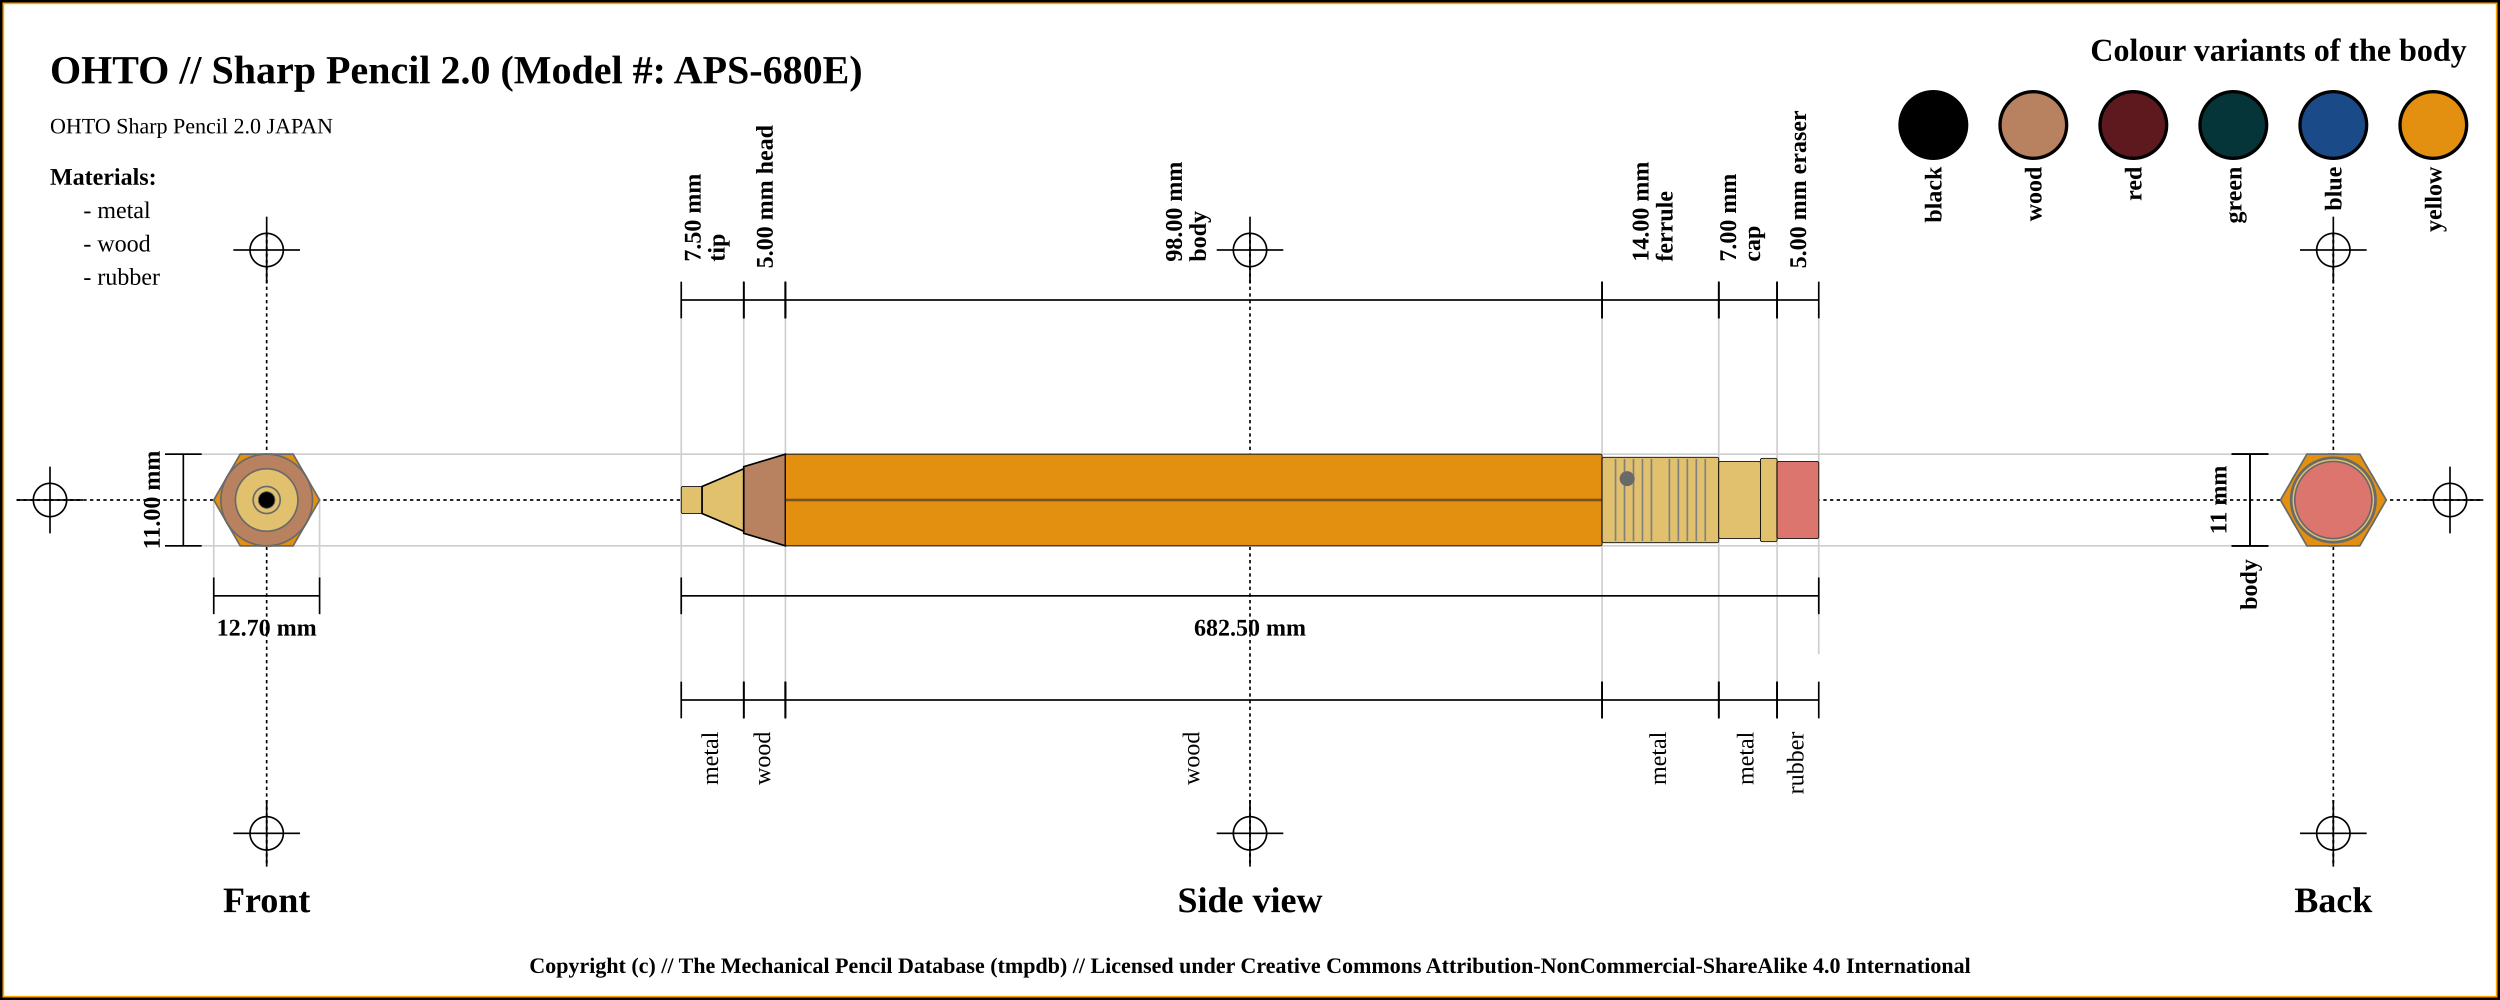
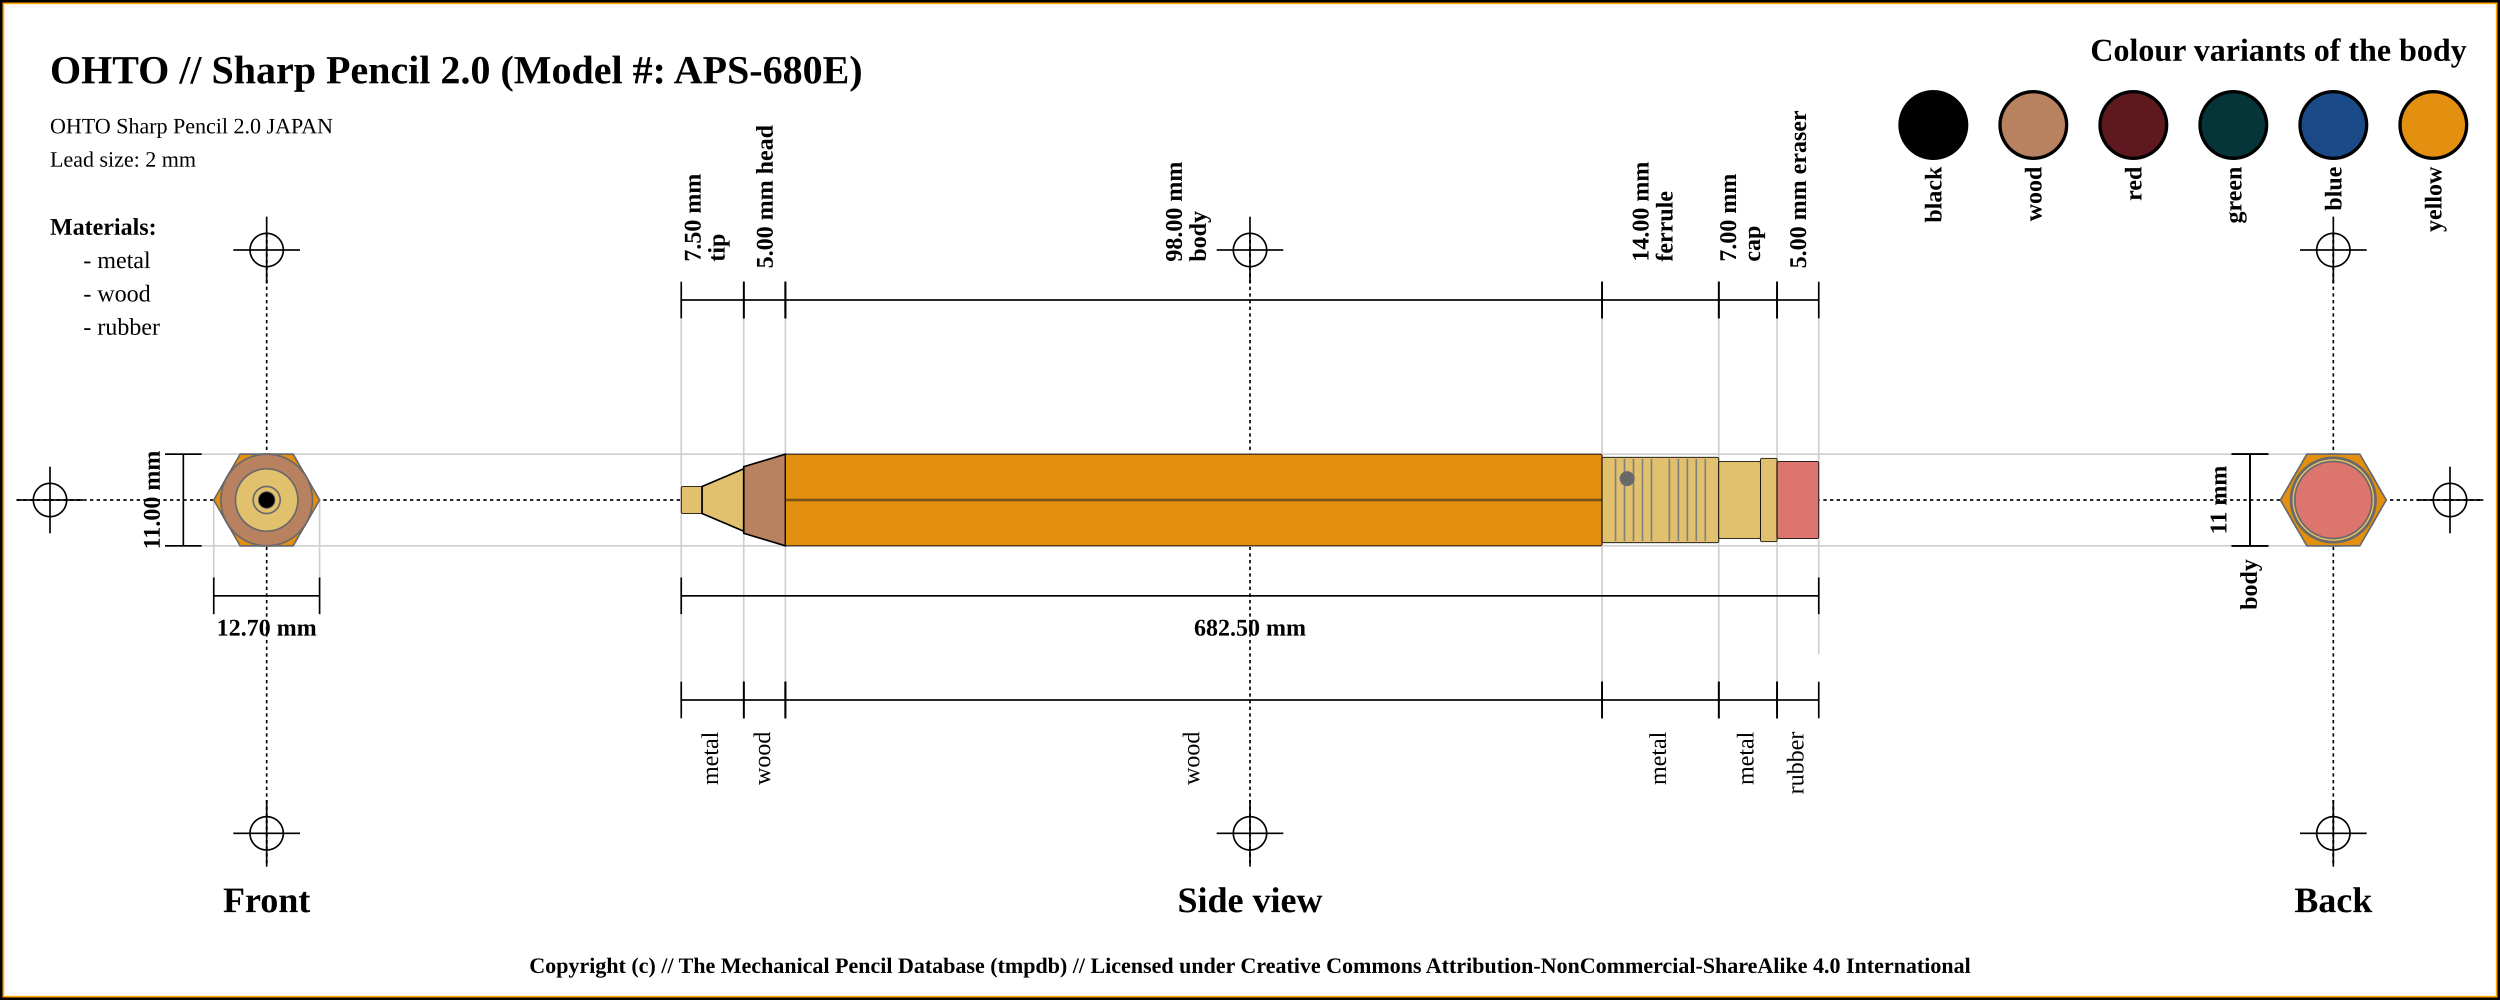
<svg xmlns="http://www.w3.org/2000/svg" width="1500" height="600">
  <pattern id="diagonalHatch" patternUnits="userSpaceOnUse" width="8" height="8">
    <rect width="6" height="6" fill="none" />
    <path stroke="dimgray" stroke-linecap="round" stroke-width="1" d="M 4,4 L 8,8" />
    <path stroke="dimgray" stroke-linecap="round" stroke-width="1" d="M 4,4 L 0,8" />
    <path stroke="gray" stroke-linecap="round" stroke-width="1" d="M 4,4 L 8,0" />
    <path stroke="gray" stroke-linecap="round" stroke-width="1" d="M 4,4 L 0,0" />
  </pattern>
  <rect x="0" y="0" width="1500" height="600" fill="white" stroke="black" stroke-width="4" />
  <rect x="2" y="2" width="1496" height="596" fill="white" stroke="orange" stroke-width="1" />
  <line x1="10" y1="300" x2="1490" y2="300" stroke="#000000" stroke-dasharray="2" stroke-width="1" />
  <line x1="10" y1="300" x2="50" y2="300" stroke="#000000" stroke-width="1" />
  <line x1="30" y1="280" x2="30" y2="320" stroke="#000000" stroke-width="1" />
  <circle r="10" cx="30" cy="300" fill="none" stroke="#000000" stroke-width="1" />
  <line x1="1450" y1="300" x2="1490" y2="300" stroke="#000000" stroke-width="1" />
  <line x1="1470" y1="280" x2="1470" y2="320" stroke="#000000" stroke-width="1" />
  <circle r="10" cx="1470" cy="300" fill="none" stroke="#000000" stroke-width="1" />
  <line x1="160" y1="140" x2="160" y2="520" stroke="#000000" stroke-dasharray="2" stroke-width="1" />
  <line x1="140" y1="150" x2="180" y2="150" stroke="#000000" stroke-width="1" />
  <line x1="160" y1="130" x2="160" y2="170" stroke="#000000" stroke-width="1" />
  <circle r="10" cx="160" cy="150" fill="none" stroke="#000000" stroke-width="1" />
  <line x1="140" y1="500" x2="180" y2="500" stroke="#000000" stroke-width="1" />
  <line x1="160" y1="480" x2="160" y2="520" stroke="#000000" stroke-width="1" />
  <circle r="10" cx="160" cy="500" fill="none" stroke="#000000" stroke-width="1" />
  <line x1="750" y1="140" x2="750" y2="520" stroke="#000000" stroke-dasharray="2" stroke-width="1" />
  <line x1="730" y1="150" x2="770" y2="150" stroke="#000000" stroke-width="1" />
  <line x1="750" y1="130" x2="750" y2="170" stroke="#000000" stroke-width="1" />
  <circle r="10" cx="750" cy="150" fill="none" stroke="#000000" stroke-width="1" />
  <line x1="730" y1="500" x2="770" y2="500" stroke="#000000" stroke-width="1" />
  <line x1="750" y1="480" x2="750" y2="520" stroke="#000000" stroke-width="1" />
  <circle r="10" cx="750" cy="500" fill="none" stroke="#000000" stroke-width="1" />
  <line x1="1400" y1="140" x2="1400" y2="520" stroke="#000000" stroke-dasharray="2" stroke-width="1" />
  <line x1="1380" y1="150" x2="1420" y2="150" stroke="#000000" stroke-width="1" />
  <line x1="1400" y1="130" x2="1400" y2="170" stroke="#000000" stroke-width="1" />
  <circle r="10" cx="1400" cy="150" fill="none" stroke="#000000" stroke-width="1" />
  <line x1="1380" y1="500" x2="1420" y2="500" stroke="#000000" stroke-width="1" />
  <line x1="1400" y1="480" x2="1400" y2="520" stroke="#000000" stroke-width="1" />
  <circle r="10" cx="1400" cy="500" fill="none" stroke="#000000" stroke-width="1" />
  <text x="30" y="50" font-size="2.0em" font-weight="bold"> OHTO // Sharp Pencil 2.0 (Model #: APS-680E)</text>
  <text x="30" y="80" font-size="1.1em"> OHTO Sharp Pencil 2.0 JAPAN</text>
+   <text x="30" y="100" font-size="1.1em"> Lead size: 2 mm</text>
  <text x="1480" y="30" font-size="1.6em" font-weight="bold" text-anchor="end" dominant-baseline="central">Colour variants of the body</text>
  <rect x="1440" y="55" width="40" rx="50%" ry="50%" height="40" stroke="black" stroke-width="2" fill="#e38f0f" />
  <text x="1460" y="100" transform="rotate(-90, 1460, 100)" font-size="1.2em" font-weight="bold" text-anchor="end" dominant-baseline="central">yellow</text>
  <rect x="1380" y="55" width="40" rx="50%" ry="50%" height="40" stroke="black" stroke-width="2" fill="#1a4b88" />
  <text x="1400" y="100" transform="rotate(-90, 1400, 100)" font-size="1.2em" font-weight="bold" text-anchor="end" dominant-baseline="central">blue</text>
  <rect x="1320" y="55" width="40" rx="50%" ry="50%" height="40" stroke="black" stroke-width="2" fill="#053439" />
  <text x="1340" y="100" transform="rotate(-90, 1340, 100)" font-size="1.2em" font-weight="bold" text-anchor="end" dominant-baseline="central">green</text>
  <rect x="1260" y="55" width="40" rx="50%" ry="50%" height="40" stroke="black" stroke-width="2" fill="#5d191d" />
  <text x="1280" y="100" transform="rotate(-90, 1280, 100)" font-size="1.2em" font-weight="bold" text-anchor="end" dominant-baseline="central">red</text>
  <rect x="1200" y="55" width="40" rx="50%" ry="50%" height="40" stroke="black" stroke-width="2" fill="#b88160" />
  <text x="1220" y="100" transform="rotate(-90, 1220, 100)" font-size="1.2em" font-weight="bold" text-anchor="end" dominant-baseline="central">wood</text>
  <rect x="1140" y="55" width="40" rx="50%" ry="50%" height="40" stroke="black" stroke-width="2" fill="black" />
  <text x="1160" y="100" transform="rotate(-90, 1160, 100)" font-size="1.2em" font-weight="bold" text-anchor="end" dominant-baseline="central">black</text>
-   <text x="30" y="106" font-size="1.2em" font-weight="bold" text-anchor="start" dominant-baseline="central">Materials:</text>
-   <text x="50" y="126" font-size="1.2em" text-anchor="start" dominant-baseline="central"> - metal</text>
-   <text x="50" y="146" font-size="1.2em" text-anchor="start" dominant-baseline="central"> - wood</text>
-   <text x="50" y="166" font-size="1.2em" text-anchor="start" dominant-baseline="central"> - rubber</text>
+   <text x="30" y="136" font-size="1.2em" font-weight="bold" text-anchor="start" dominant-baseline="central">Materials:</text>
+   <text x="50" y="156" font-size="1.2em" text-anchor="start" dominant-baseline="central"> - metal</text>
+   <text x="50" y="176" font-size="1.2em" text-anchor="start" dominant-baseline="central"> - wood</text>
+   <text x="50" y="196" font-size="1.2em" text-anchor="start" dominant-baseline="central"> - rubber</text>
  <line x1="100" y1="272.5" x2="1400" y2="272.5" stroke="#cfcfcf" stroke-width="1" />
  <line x1="100" y1="327.5" x2="1400" y2="327.5" stroke="#cfcfcf" stroke-width="1" />
  <line x1="128.246" y1="300" x2="128.246" y2="347.5" stroke="#cfcfcf" stroke-width="1" />
  <line x1="191.754" y1="300" x2="191.754" y2="347.5" stroke="#cfcfcf" stroke-width="1" />
  <line x1="408.75" y1="180" x2="408.75" y2="420" stroke="#cfcfcf" stroke-width="1" />
  <line x1="446.25" y1="180" x2="446.25" y2="420" stroke="#cfcfcf" stroke-width="1" />
  <line x1="471.25" y1="180" x2="471.25" y2="420" stroke="#cfcfcf" stroke-width="1" />
  <line x1="961.25" y1="180" x2="961.25" y2="420" stroke="#cfcfcf" stroke-width="1" />
  <line x1="1031.25" y1="180" x2="1031.25" y2="420" stroke="#cfcfcf" stroke-width="1" />
  <line x1="1066.25" y1="180" x2="1066.25" y2="420" stroke="#cfcfcf" stroke-width="1" />
  <line x1="1091.25" y1="184.5" x2="1091.25" y2="392.5" stroke="#cfcfcf" stroke-width="1" />
  <text x="160" y="540" font-size="1.8em" font-weight="bold" text-anchor="middle" dominant-baseline="central">Front</text>
  <text x="750" y="540" font-size="1.8em" font-weight="bold" text-anchor="middle" dominant-baseline="central">Side view</text>
  <text x="1400" y="540" font-size="1.8em" font-weight="bold" text-anchor="middle" dominant-baseline="central">Back</text>
  <line x1="99" y1="272.5" x2="121" y2="272.5" stroke="black" stroke-width="1" />
  <line x1="110" y1="272.5" x2="110" y2="327.5" stroke="black" stroke-width="1" />
  <line x1="99" y1="327.5" x2="121" y2="327.5" stroke="black" stroke-width="1" />
  <text x="91" y="300" transform="rotate(-90, 91, 300)" font-size="1.2em" font-weight="bold" text-anchor="middle" dominant-baseline="central" fill="black">11.00 mm</text>
  <line x1="128.246" y1="346.5" x2="128.246" y2="368.5" stroke="black" stroke-width="1" />
  <line x1="128.246" y1="357.5" x2="191.754" y2="357.5" stroke="black" stroke-width="1" />
  <line x1="191.754" y1="346.5" x2="191.754" y2="368.5" stroke="black" stroke-width="1" />
  <text x="160" y="376.5" font-size="1.2em" font-weight="bold" text-anchor="middle" dominant-baseline="central" fill="black">
    <tspan x="160" dy="0">12.70 mm</tspan>
  </text>
  <line x1="408.75" y1="169" x2="408.75" y2="191" stroke="black" stroke-width="1" />
  <line x1="408.75" y1="180" x2="446.25" y2="180" stroke="black" stroke-width="1" />
  <line x1="446.25" y1="169" x2="446.25" y2="191" stroke="black" stroke-width="1" />
  <text x="427.5" y="161" font-size="1.2em" transform="rotate(-90, 415.5, 161)" font-weight="bold" text-anchor="start" dominant-baseline="central" fill="black">
    <tspan x="419.5" dy="0">7.50 mm</tspan>
    <tspan x="419.5" dy="1em">tip</tspan>
  </text>
  <line x1="446.25" y1="169" x2="446.25" y2="191" stroke="black" stroke-width="1" />
  <line x1="446.25" y1="180" x2="471.25" y2="180" stroke="black" stroke-width="1" />
  <line x1="471.25" y1="169" x2="471.25" y2="191" stroke="black" stroke-width="1" />
  <text x="458.75" y="161" font-size="1.2em" transform="rotate(-90, 458.75, 161)" font-weight="bold" text-anchor="start" dominant-baseline="central" fill="black">
    <tspan x="458.75" dy="0">5.00 mm head</tspan>
  </text>
  <line x1="471.25" y1="169" x2="471.25" y2="191" stroke="black" stroke-width="1" />
  <line x1="471.25" y1="180" x2="961.25" y2="180" stroke="black" stroke-width="1" />
  <line x1="961.25" y1="169" x2="961.25" y2="191" stroke="black" stroke-width="1" />
  <text x="716.25" y="161" font-size="1.2em" transform="rotate(-90, 704.25, 161)" font-weight="bold" text-anchor="start" dominant-baseline="central" fill="black">
    <tspan x="708.25" dy="0">98.00 mm</tspan>
    <tspan x="708.25" dy="1em">body</tspan>
  </text>
  <line x1="961.25" y1="169" x2="961.25" y2="191" stroke="black" stroke-width="1" />
  <line x1="961.25" y1="180" x2="1031.25" y2="180" stroke="black" stroke-width="1" />
  <line x1="1031.25" y1="169" x2="1031.25" y2="191" stroke="black" stroke-width="1" />
  <text x="996.25" y="161" font-size="1.2em" transform="rotate(-90, 984.25, 161)" font-weight="bold" text-anchor="start" dominant-baseline="central" fill="black">
    <tspan x="988.25" dy="0">14.00 mm</tspan>
    <tspan x="988.25" dy="1em">ferrule</tspan>
  </text>
  <line x1="1031.25" y1="169" x2="1031.25" y2="191" stroke="black" stroke-width="1" />
  <line x1="1031.25" y1="180" x2="1066.25" y2="180" stroke="black" stroke-width="1" />
  <line x1="1066.25" y1="169" x2="1066.25" y2="191" stroke="black" stroke-width="1" />
  <text x="1048.75" y="161" font-size="1.2em" transform="rotate(-90, 1036.75, 161)" font-weight="bold" text-anchor="start" dominant-baseline="central" fill="black">
    <tspan x="1040.75" dy="0">7.00 mm</tspan>
    <tspan x="1040.75" dy="1em">cap</tspan>
  </text>
  <line x1="1066.25" y1="169" x2="1066.25" y2="191" stroke="black" stroke-width="1" />
  <line x1="1066.25" y1="180" x2="1091.25" y2="180" stroke="black" stroke-width="1" />
  <line x1="1091.25" y1="169" x2="1091.25" y2="191" stroke="black" stroke-width="1" />
  <text x="1078.75" y="161" font-size="1.2em" transform="rotate(-90, 1078.75, 161)" font-weight="bold" text-anchor="start" dominant-baseline="central" fill="black">
    <tspan x="1078.75" dy="0">5.00 mm eraser</tspan>
  </text>
  <line x1="408.75" y1="346.5" x2="408.75" y2="368.5" stroke="black" stroke-width="1" />
  <line x1="408.75" y1="357.5" x2="1091.25" y2="357.5" stroke="black" stroke-width="1" />
  <line x1="1091.25" y1="346.5" x2="1091.25" y2="368.5" stroke="black" stroke-width="1" />
  <text x="750" y="376.5" font-size="1.2em" font-weight="bold" text-anchor="middle" dominant-baseline="central" fill="black">
    <tspan x="750" dy="0">682.50 mm</tspan>
  </text>
  <line x1="408.75" y1="409" x2="408.75" y2="431" stroke="black" stroke-width="1" />
  <line x1="408.75" y1="420" x2="446.25" y2="420" stroke="black" stroke-width="1" />
  <line x1="446.25" y1="409" x2="446.25" y2="431" stroke="black" stroke-width="1" />
  <text x="427.5" y="439" font-size="1.2em" transform="rotate(-90, 427.5, 439)" text-anchor="end" dominant-baseline="middle" fill="black">
    <tspan x="427.5" dy="0">metal</tspan>
  </text>
  <line x1="446.25" y1="409" x2="446.25" y2="431" stroke="black" stroke-width="1" />
  <line x1="446.25" y1="420" x2="471.25" y2="420" stroke="black" stroke-width="1" />
  <line x1="471.25" y1="409" x2="471.25" y2="431" stroke="black" stroke-width="1" />
  <text x="458.75" y="439" font-size="1.2em" transform="rotate(-90, 458.75, 439)" text-anchor="end" dominant-baseline="middle" fill="black">
    <tspan x="458.75" dy="0">wood</tspan>
  </text>
  <line x1="471.25" y1="409" x2="471.25" y2="431" stroke="black" stroke-width="1" />
  <line x1="471.25" y1="420" x2="961.25" y2="420" stroke="black" stroke-width="1" />
  <line x1="961.25" y1="409" x2="961.25" y2="431" stroke="black" stroke-width="1" />
  <text x="716.25" y="439" font-size="1.2em" transform="rotate(-90, 716.25, 439)" text-anchor="end" dominant-baseline="middle" fill="black">
    <tspan x="716.25" dy="0">wood</tspan>
  </text>
  <line x1="961.25" y1="409" x2="961.25" y2="431" stroke="black" stroke-width="1" />
  <line x1="961.25" y1="420" x2="1031.25" y2="420" stroke="black" stroke-width="1" />
  <line x1="1031.25" y1="409" x2="1031.25" y2="431" stroke="black" stroke-width="1" />
  <text x="996.25" y="439" font-size="1.2em" transform="rotate(-90, 996.25, 439)" text-anchor="end" dominant-baseline="middle" fill="black">
    <tspan x="996.25" dy="0">metal</tspan>
  </text>
  <line x1="1031.25" y1="409" x2="1031.25" y2="431" stroke="black" stroke-width="1" />
  <line x1="1031.25" y1="420" x2="1066.25" y2="420" stroke="black" stroke-width="1" />
  <line x1="1066.25" y1="409" x2="1066.25" y2="431" stroke="black" stroke-width="1" />
  <text x="1048.75" y="439" font-size="1.2em" transform="rotate(-90, 1048.75, 439)" text-anchor="end" dominant-baseline="middle" fill="black">
    <tspan x="1048.75" dy="0">metal</tspan>
  </text>
  <line x1="1066.25" y1="409" x2="1066.25" y2="431" stroke="black" stroke-width="1" />
  <line x1="1066.25" y1="420" x2="1091.25" y2="420" stroke="black" stroke-width="1" />
  <line x1="1091.25" y1="409" x2="1091.25" y2="431" stroke="black" stroke-width="1" />
  <text x="1078.75" y="439" font-size="1.2em" transform="rotate(-90, 1078.75, 439)" text-anchor="end" dominant-baseline="middle" fill="black">
    <tspan x="1078.75" dy="0">rubber</tspan>
  </text>
  <line x1="1339" y1="272.5" x2="1361" y2="272.5" stroke="black" stroke-width="1" />
  <line x1="1350" y1="272.5" x2="1350" y2="327.5" stroke="black" stroke-width="1" />
  <line x1="1339" y1="327.5" x2="1361" y2="327.5" stroke="black" stroke-width="1" />
  <text x="1331" y="300" transform="rotate(-90, 1331, 300)" font-size="1.2em" font-weight="bold" text-anchor="middle" dominant-baseline="central" fill="black">11 mm</text>
  <line x1="1339" y1="272.5" x2="1361" y2="272.5" stroke="black" stroke-width="1" />
  <line x1="1350" y1="272.5" x2="1350" y2="327.5" stroke="black" stroke-width="1" />
  <line x1="1339" y1="327.5" x2="1361" y2="327.5" stroke="black" stroke-width="1" />
  <text x="1350" y="335.5" transform="rotate(-90, 1350, 335.5)" font-weight="bold" font-size="1.2em" text-anchor="end" dominant-baseline="middle" fill="black">body</text>
  <rect x="408.75" y="291.875" width="12.5" height="16.25" rx="1" ry="1" stroke-width="0.5" stroke="black" fill="#E1C16E" />
  <path d="M421.25 291.875 L446.25 281.25 L446.25 318.75 L421.25 308.125 Z" stroke-width="1" stroke="black" fill="#E1C16E" />
  <path d="M446.25 280 L471.25 272.5 L471.25 327.5 L446.25 320 Z" stroke-width="1" stroke="black" fill="#b88160" />
  <rect x="471.25" y="272.5" width="490" height="55" rx="1" ry="1" stroke-width="0.5" stroke="black" fill="#e38f0f" />
  <line x1="471.25" y1="300" x2="961.25" y2="300" stroke-width="1.5" stroke="black" fill="none" stroke-opacity="0.5" />
  <line x1="471.25" y1="300" x2="961.25" y2="300" stroke-width="0.5" stroke="gray" fill="none" stroke-opacity="0.5" />
  <rect x="961.25" y="274.375" width="70" height="51.25" rx="1" ry="1" stroke-width="0.5" stroke="black" fill="#E1C16E" />
  <line x1="969.327" y1="275.375" x2="969.327" y2="324.625" stroke-width="1" stroke="gray" />
  <line x1="974.712" y1="275.375" x2="974.712" y2="324.625" stroke-width="1" stroke="gray" />
  <line x1="980.096" y1="275.375" x2="980.096" y2="324.625" stroke-width="1" stroke="gray" />
  <line x1="985.481" y1="275.375" x2="985.481" y2="324.625" stroke-width="1" stroke="gray" />
  <line x1="990.865" y1="275.375" x2="990.865" y2="324.625" stroke-width="1" stroke="gray" />
  <line x1="1001.635" y1="275.375" x2="1001.635" y2="324.625" stroke-width="1" stroke="gray" />
  <line x1="1007.019" y1="275.375" x2="1007.019" y2="324.625" stroke-width="1" stroke="gray" />
  <line x1="1012.404" y1="275.375" x2="1012.404" y2="324.625" stroke-width="1" stroke="gray" />
  <line x1="1017.788" y1="275.375" x2="1017.788" y2="324.625" stroke-width="1" stroke="gray" />
  <line x1="1023.173" y1="275.375" x2="1023.173" y2="324.625" stroke-width="1" stroke="gray" />
  <circle r="4" cx="976.25" cy="287.188" stroke="dimgray" stroke-width="1" fill="dimGray" />
  <rect x="1031.25" y="276.875" width="25" height="46.25" rx="1" ry="1" stroke-width="0.5" stroke="black" fill="#E1C16E" />
  <rect x="1056.25" y="275" width="10" height="50" rx="1" ry="1" stroke-width="0.5" stroke="black" fill="#E1C16E" />
  <rect x="1066.25" y="276.875" width="25" height="46.25" rx="1" ry="1" stroke-width="0.5" stroke="black" fill="#db756d" />
  <circle r="23.125" cx="160" cy="300" fill="#db756d" stroke="dimgray" stroke-width="1" />
  <circle r="25" cx="160" cy="300" fill="#E1C16E" stroke="dimgray" stroke-width="1" />
  <circle r="23.125" cx="160" cy="300" fill="#E1C16E" stroke="dimgray" stroke-width="1" />
  <circle r="25.625" cx="160" cy="300" fill="#E1C16E" stroke="dimgray" stroke-width="1" />
  <polygon points="144.123,272.5 175.877,272.5 191.754,300 175.877,327.5 144.123,327.5 128.246,300 " stroke="dimgray" stroke-width="1" fill="#e38f0f" />
  <circle r="20" cx="160" cy="300" stroke="dimgray" stroke-width="1" fill="#b88160" />
  <circle r="27.5" cx="160" cy="300" stroke="dimgray" stroke-width="1" fill="#b88160" />
  <circle r="8.125" cx="160" cy="300" stroke="dimgray" stroke-width="1" fill="#E1C16E" />
  <circle r="18.75" cx="160" cy="300" stroke="dimgray" stroke-width="1" fill="#E1C16E" />
  <circle r="8.125" cx="160" cy="300" fill="#E1C16E" stroke="dimgray" stroke-width="1" />
  <circle r="5" cx="160" cy="300" fill="black" stroke="dimgray" stroke-width="0.5" />
  <circle r="8.125" cx="1400" cy="300" fill="#E1C16E" stroke="dimgray" stroke-width="1" />
  <circle r="8.125" cx="1400" cy="300" stroke="dimgray" stroke-width="1" fill="#E1C16E" />
  <circle r="18.75" cx="1400" cy="300" stroke="dimgray" stroke-width="1" fill="#E1C16E" />
  <circle r="20" cx="1400" cy="300" stroke="dimgray" stroke-width="1" fill="#b88160" />
  <circle r="27.5" cx="1400" cy="300" stroke="dimgray" stroke-width="1" fill="#b88160" />
  <polygon points="1384.123,272.5 1415.877,272.5 1431.754,300 1415.877,327.5 1384.123,327.5 1368.246,300 " stroke="dimgray" stroke-width="1" fill="#e38f0f" />
  <circle r="25.625" cx="1400" cy="300" fill="#E1C16E" stroke="dimgray" stroke-width="1" />
  <circle r="23.125" cx="1400" cy="300" fill="#E1C16E" stroke="dimgray" stroke-width="1" />
  <circle r="25" cx="1400" cy="300" fill="#E1C16E" stroke="dimgray" stroke-width="1" />
  <circle r="23.125" cx="1400" cy="300" fill="#db756d" stroke="dimgray" stroke-width="1" />
  <text x="50%" y="580" font-size="1.1em" font-weight="bold" text-anchor="middle" dominant-baseline="middle">Copyright (c) // The Mechanical Pencil Database (tmpdb) // Licensed under Creative Commons Attribution-NonCommercial-ShareAlike 4.0 International</text>
</svg>
